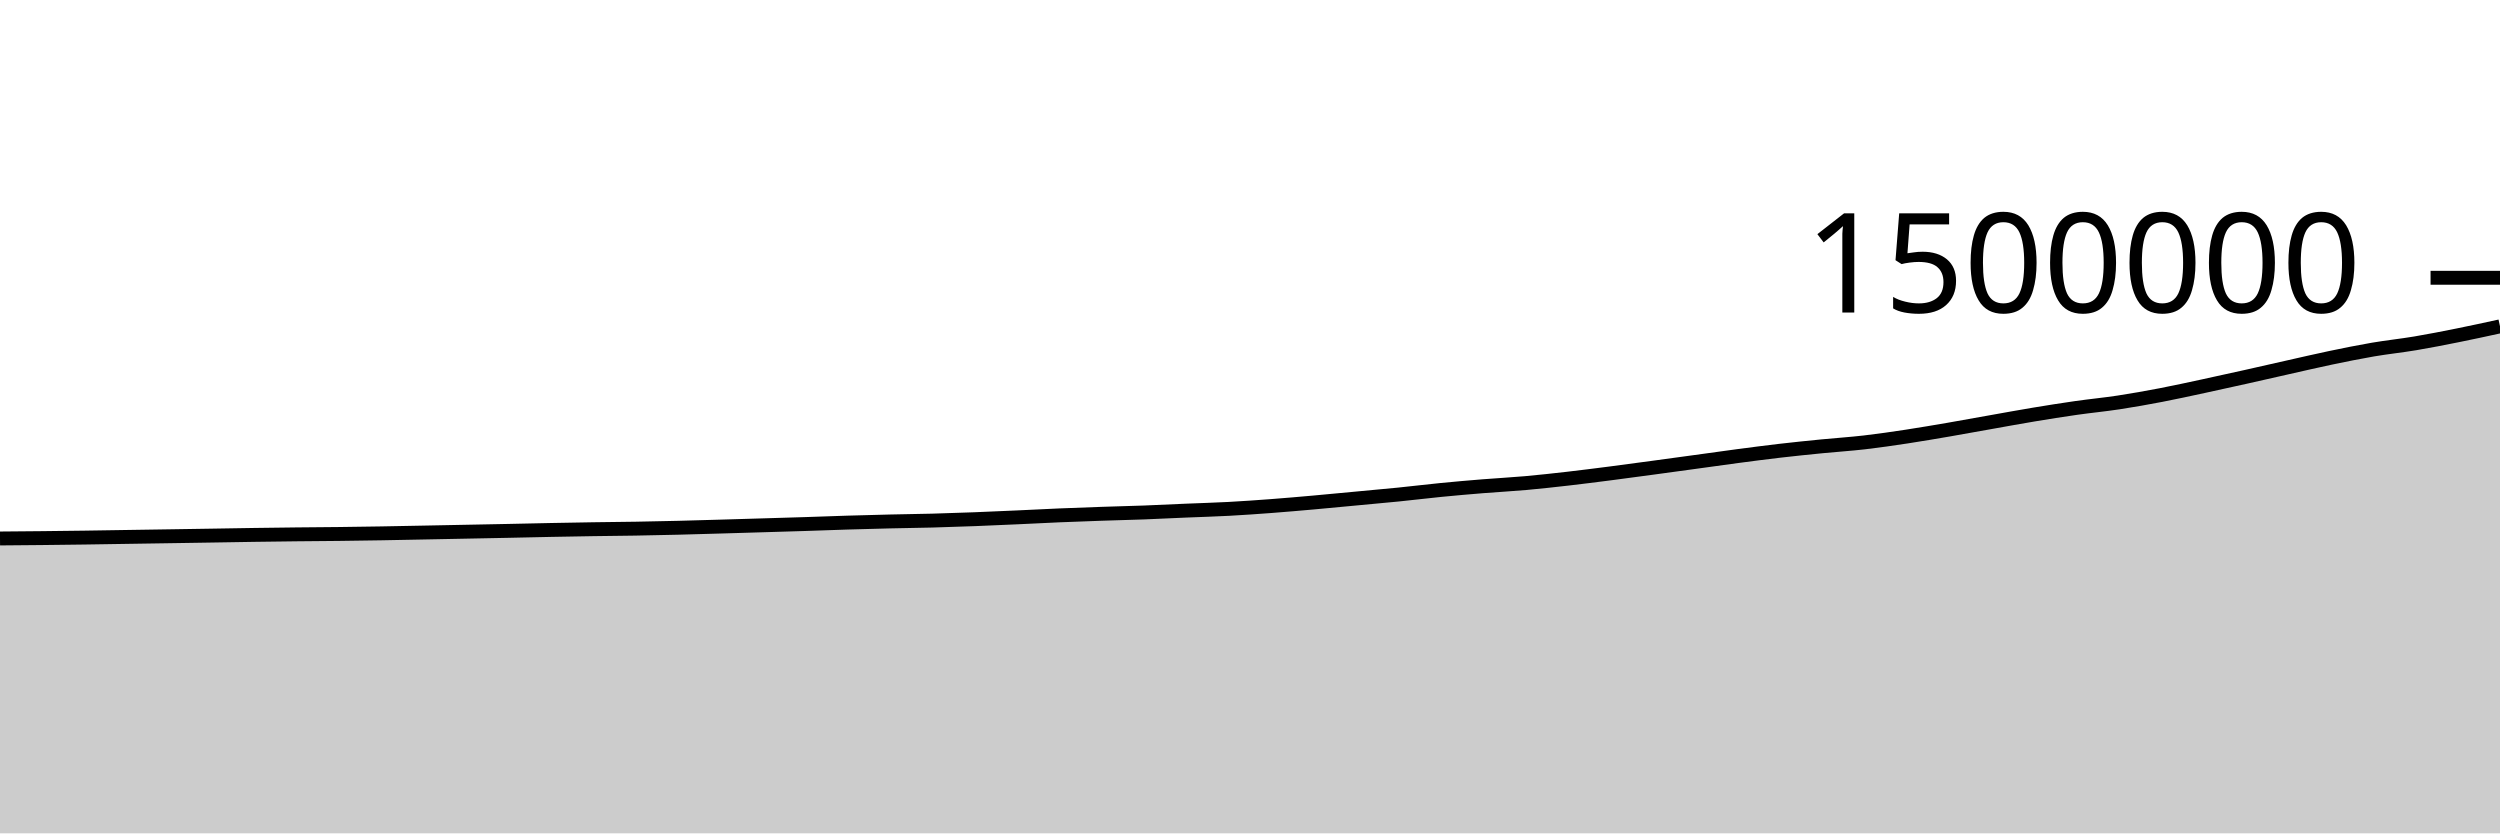
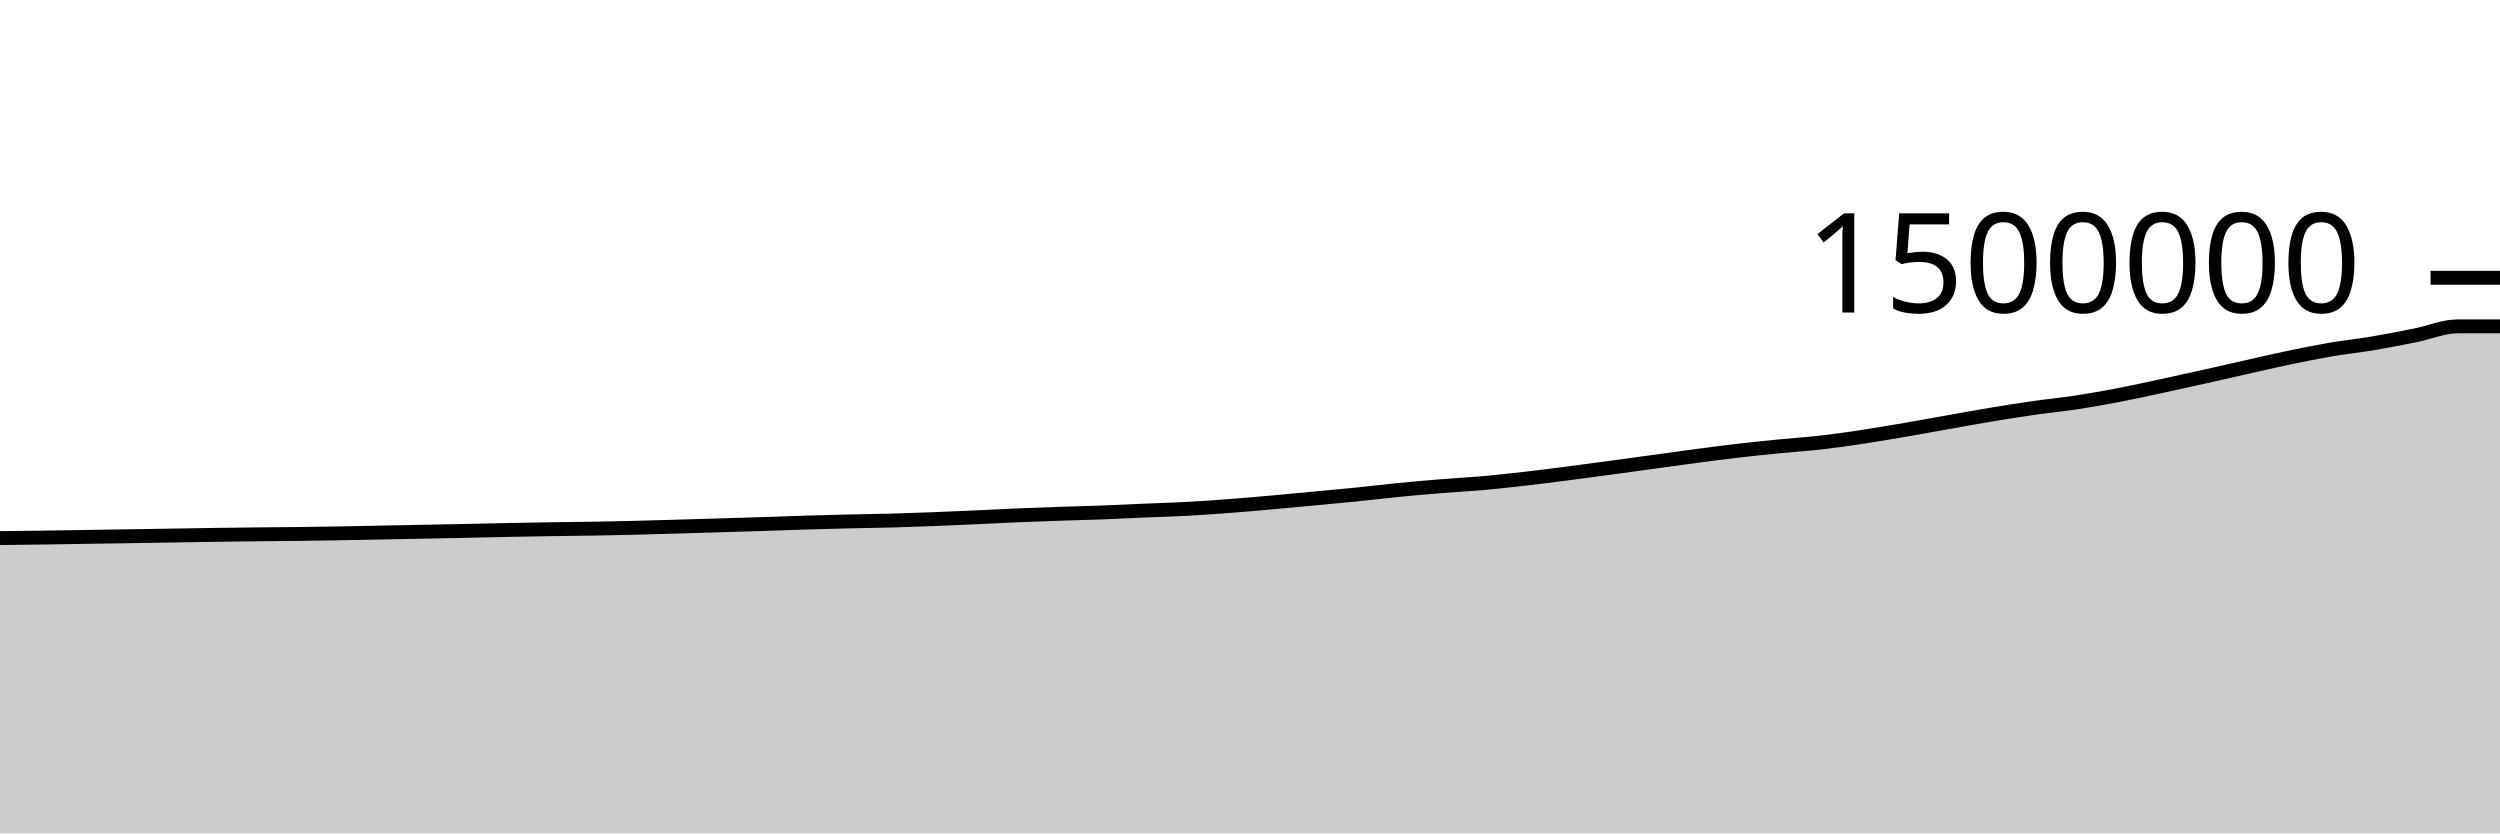
<svg xmlns="http://www.w3.org/2000/svg" viewBox="0 0 180 60">
  <g transform="translate(0,20)">
-     <path class="area" fill="rgba(0, 0, 0, 0.2)" d="M0,18.77C1.017,18.762,2.034,18.754,3.051,18.743C4.068,18.732,5.085,18.72,6.102,18.706C7.119,18.692,8.136,18.674,9.153,18.658C10.169,18.642,11.186,18.627,12.203,18.611C13.22,18.595,14.237,18.58,15.254,18.563C16.271,18.547,17.288,18.528,18.305,18.513C19.322,18.498,20.339,18.485,21.356,18.474C22.373,18.463,23.39,18.458,24.407,18.446C25.424,18.434,26.441,18.419,27.458,18.402C28.475,18.385,29.492,18.363,30.508,18.343C31.525,18.324,32.542,18.303,33.559,18.283C34.576,18.263,35.593,18.244,36.61,18.223C37.627,18.202,38.644,18.177,39.661,18.157C40.678,18.137,41.695,18.119,42.712,18.103C43.729,18.087,44.746,18.08,45.763,18.063C46.78,18.045,47.797,18.024,48.814,17.999C49.831,17.974,50.847,17.943,51.864,17.914C52.881,17.885,53.898,17.853,54.915,17.823C55.932,17.792,56.949,17.764,57.966,17.731C58.983,17.698,60,17.658,61.017,17.627C62.034,17.596,63.051,17.569,64.068,17.545C65.085,17.52,66.102,17.51,67.119,17.483C68.136,17.455,69.153,17.421,70.169,17.382C71.186,17.344,72.203,17.296,73.22,17.251C74.237,17.205,75.254,17.149,76.271,17.107C77.288,17.064,78.305,17.028,79.322,16.993C80.339,16.959,81.356,16.936,82.373,16.898C83.39,16.86,84.407,16.807,85.424,16.764C86.441,16.721,87.458,16.694,88.475,16.639C89.492,16.584,90.508,16.512,91.525,16.436C92.542,16.359,93.559,16.27,94.576,16.18C95.593,16.09,96.61,15.99,97.627,15.895C98.644,15.8,99.661,15.711,100.678,15.608C101.695,15.506,102.712,15.379,103.729,15.279C104.746,15.179,105.763,15.09,106.78,15.008C107.797,14.925,108.814,14.875,109.831,14.784C110.847,14.693,111.864,14.58,112.881,14.464C113.898,14.347,114.915,14.216,115.932,14.086C116.949,13.955,117.966,13.817,118.983,13.679C120,13.542,121.017,13.402,122.034,13.262C123.051,13.123,124.068,12.977,125.085,12.842C126.102,12.708,127.119,12.574,128.136,12.456C129.153,12.338,130.169,12.235,131.186,12.134C132.203,12.034,133.22,11.97,134.237,11.852C135.254,11.735,136.271,11.585,137.288,11.431C138.305,11.276,139.322,11.101,140.339,10.927C141.356,10.753,142.373,10.564,143.39,10.384C144.407,10.204,145.424,10.015,146.441,9.847C147.458,9.678,148.475,9.516,149.492,9.371C150.508,9.226,151.525,9.13,152.542,8.975C153.559,8.82,154.576,8.638,155.593,8.443C156.61,8.248,157.627,8.023,158.644,7.805C159.661,7.587,160.678,7.361,161.695,7.134C162.712,6.907,163.729,6.672,164.746,6.444C165.763,6.216,166.78,5.977,167.797,5.764C168.814,5.552,169.831,5.344,170.847,5.17C171.864,4.996,172.881,4.891,173.898,4.721C174.915,4.55,175.932,4.349,176.949,4.145C177.966,3.941,178.983,3.719,180,3.497L180,40C178.983,40,177.966,40,176.949,40C175.932,40,174.915,40,173.898,40C172.881,40,171.864,40,170.847,40C169.831,40,168.814,40,167.797,40C166.78,40,165.763,40,164.746,40C163.729,40,162.712,40,161.695,40C160.678,40,159.661,40,158.644,40C157.627,40,156.61,40,155.593,40C154.576,40,153.559,40,152.542,40C151.525,40,150.508,40,149.492,40C148.475,40,147.458,40,146.441,40C145.424,40,144.407,40,143.39,40C142.373,40,141.356,40,140.339,40C139.322,40,138.305,40,137.288,40C136.271,40,135.254,40,134.237,40C133.22,40,132.203,40,131.186,40C130.169,40,129.153,40,128.136,40C127.119,40,126.102,40,125.085,40C124.068,40,123.051,40,122.034,40C121.017,40,120,40,118.983,40C117.966,40,116.949,40,115.932,40C114.915,40,113.898,40,112.881,40C111.864,40,110.847,40,109.831,40C108.814,40,107.797,40,106.78,40C105.763,40,104.746,40,103.729,40C102.712,40,101.695,40,100.678,40C99.661,40,98.644,40,97.627,40C96.61,40,95.593,40,94.576,40C93.559,40,92.542,40,91.525,40C90.508,40,89.492,40,88.475,40C87.458,40,86.441,40,85.424,40C84.407,40,83.39,40,82.373,40C81.356,40,80.339,40,79.322,40C78.305,40,77.288,40,76.271,40C75.254,40,74.237,40,73.22,40C72.203,40,71.186,40,70.169,40C69.153,40,68.136,40,67.119,40C66.102,40,65.085,40,64.068,40C63.051,40,62.034,40,61.017,40C60,40,58.983,40,57.966,40C56.949,40,55.932,40,54.915,40C53.898,40,52.881,40,51.864,40C50.847,40,49.831,40,48.814,40C47.797,40,46.78,40,45.763,40C44.746,40,43.729,40,42.712,40C41.695,40,40.678,40,39.661,40C38.644,40,37.627,40,36.61,40C35.593,40,34.576,40,33.559,40C32.542,40,31.525,40,30.508,40C29.492,40,28.475,40,27.458,40C26.441,40,25.424,40,24.407,40C23.39,40,22.373,40,21.356,40C20.339,40,19.322,40,18.305,40C17.288,40,16.271,40,15.254,40C14.237,40,13.22,40,12.203,40C11.186,40,10.169,40,9.153,40C8.136,40,7.119,40,6.102,40C5.085,40,4.068,40,3.051,40C2.034,40,1.017,40,0,40Z" />
-     <path class="line" stroke="black" fill="none" d="M0,18.77C1.017,18.762,2.034,18.754,3.051,18.743C4.068,18.732,5.085,18.72,6.102,18.706C7.119,18.692,8.136,18.674,9.153,18.658C10.169,18.642,11.186,18.627,12.203,18.611C13.22,18.595,14.237,18.58,15.254,18.563C16.271,18.547,17.288,18.528,18.305,18.513C19.322,18.498,20.339,18.485,21.356,18.474C22.373,18.463,23.39,18.458,24.407,18.446C25.424,18.434,26.441,18.419,27.458,18.402C28.475,18.385,29.492,18.363,30.508,18.343C31.525,18.324,32.542,18.303,33.559,18.283C34.576,18.263,35.593,18.244,36.61,18.223C37.627,18.202,38.644,18.177,39.661,18.157C40.678,18.137,41.695,18.119,42.712,18.103C43.729,18.087,44.746,18.08,45.763,18.063C46.78,18.045,47.797,18.024,48.814,17.999C49.831,17.974,50.847,17.943,51.864,17.914C52.881,17.885,53.898,17.853,54.915,17.823C55.932,17.792,56.949,17.764,57.966,17.731C58.983,17.698,60,17.658,61.017,17.627C62.034,17.596,63.051,17.569,64.068,17.545C65.085,17.52,66.102,17.51,67.119,17.483C68.136,17.455,69.153,17.421,70.169,17.382C71.186,17.344,72.203,17.296,73.22,17.251C74.237,17.205,75.254,17.149,76.271,17.107C77.288,17.064,78.305,17.028,79.322,16.993C80.339,16.959,81.356,16.936,82.373,16.898C83.39,16.86,84.407,16.807,85.424,16.764C86.441,16.721,87.458,16.694,88.475,16.639C89.492,16.584,90.508,16.512,91.525,16.436C92.542,16.359,93.559,16.27,94.576,16.18C95.593,16.09,96.61,15.99,97.627,15.895C98.644,15.8,99.661,15.711,100.678,15.608C101.695,15.506,102.712,15.379,103.729,15.279C104.746,15.179,105.763,15.09,106.78,15.008C107.797,14.925,108.814,14.875,109.831,14.784C110.847,14.693,111.864,14.58,112.881,14.464C113.898,14.347,114.915,14.216,115.932,14.086C116.949,13.955,117.966,13.817,118.983,13.679C120,13.542,121.017,13.402,122.034,13.262C123.051,13.123,124.068,12.977,125.085,12.842C126.102,12.708,127.119,12.574,128.136,12.456C129.153,12.338,130.169,12.235,131.186,12.134C132.203,12.034,133.22,11.97,134.237,11.852C135.254,11.735,136.271,11.585,137.288,11.431C138.305,11.276,139.322,11.101,140.339,10.927C141.356,10.753,142.373,10.564,143.39,10.384C144.407,10.204,145.424,10.015,146.441,9.847C147.458,9.678,148.475,9.516,149.492,9.371C150.508,9.226,151.525,9.13,152.542,8.975C153.559,8.82,154.576,8.638,155.593,8.443C156.61,8.248,157.627,8.023,158.644,7.805C159.661,7.587,160.678,7.361,161.695,7.134C162.712,6.907,163.729,6.672,164.746,6.444C165.763,6.216,166.78,5.977,167.797,5.764C168.814,5.552,169.831,5.344,170.847,5.17C171.864,4.996,172.881,4.891,173.898,4.721C174.915,4.55,175.932,4.349,176.949,4.145C177.966,3.941,178.983,3.719,180,3.497" />
+     <path class="area" fill="rgba(0, 0, 0, 0.2)" d="M0,18.743C1.017,18.732,2.034,18.72,3.051,18.706C4.068,18.692,5.085,18.674,6.102,18.658C7.119,18.642,8.136,18.627,9.153,18.611C10.169,18.595,11.186,18.58,12.203,18.563C13.22,18.547,14.237,18.528,15.254,18.513C16.271,18.498,17.288,18.485,18.305,18.474C19.322,18.463,20.339,18.458,21.356,18.446C22.373,18.434,23.39,18.419,24.407,18.402C25.424,18.385,26.441,18.363,27.458,18.343C28.475,18.324,29.492,18.303,30.508,18.283C31.525,18.263,32.542,18.244,33.559,18.223C34.576,18.202,35.593,18.177,36.61,18.157C37.627,18.137,38.644,18.119,39.661,18.103C40.678,18.087,41.695,18.08,42.712,18.063C43.729,18.045,44.746,18.024,45.763,17.999C46.78,17.974,47.797,17.943,48.814,17.914C49.831,17.885,50.847,17.853,51.864,17.823C52.881,17.792,53.898,17.764,54.915,17.731C55.932,17.698,56.949,17.658,57.966,17.627C58.983,17.596,60,17.569,61.017,17.545C62.034,17.52,63.051,17.51,64.068,17.483C65.085,17.455,66.102,17.421,67.119,17.382C68.136,17.344,69.153,17.296,70.169,17.251C71.186,17.205,72.203,17.149,73.22,17.107C74.237,17.064,75.254,17.028,76.271,16.993C77.288,16.959,78.305,16.936,79.322,16.898C80.339,16.86,81.356,16.807,82.373,16.764C83.39,16.721,84.407,16.694,85.424,16.639C86.441,16.584,87.458,16.512,88.475,16.436C89.492,16.359,90.508,16.27,91.525,16.18C92.542,16.09,93.559,15.99,94.576,15.895C95.593,15.8,96.61,15.711,97.627,15.608C98.644,15.506,99.661,15.379,100.678,15.279C101.695,15.179,102.712,15.09,103.729,15.008C104.746,14.925,105.763,14.875,106.78,14.784C107.797,14.693,108.814,14.58,109.831,14.464C110.847,14.347,111.864,14.216,112.881,14.086C113.898,13.955,114.915,13.817,115.932,13.679C116.949,13.542,117.966,13.402,118.983,13.262C120,13.123,121.017,12.977,122.034,12.842C123.051,12.708,124.068,12.574,125.085,12.456C126.102,12.338,127.119,12.235,128.136,12.134C129.153,12.034,130.169,11.97,131.186,11.852C132.203,11.735,133.22,11.585,134.237,11.431C135.254,11.276,136.271,11.101,137.288,10.927C138.305,10.753,139.322,10.564,140.339,10.384C141.356,10.204,142.373,10.015,143.39,9.847C144.407,9.678,145.424,9.516,146.441,9.371C147.458,9.226,148.475,9.13,149.492,8.975C150.508,8.82,151.525,8.638,152.542,8.443C153.559,8.248,154.576,8.023,155.593,7.805C156.61,7.587,157.627,7.361,158.644,7.134C159.661,6.907,160.678,6.672,161.695,6.444C162.712,6.216,163.729,5.977,164.746,5.764C165.763,5.552,166.78,5.344,167.797,5.17C168.814,4.996,169.831,4.891,170.847,4.721C171.864,4.55,172.881,4.349,173.898,4.145C174.915,3.941,175.932,3.498,176.949,3.497C177.966,3.495,178.983,3.495,180,3.495L180,40C178.983,40,177.966,40,176.949,40C175.932,40,174.915,40,173.898,40C172.881,40,171.864,40,170.847,40C169.831,40,168.814,40,167.797,40C166.78,40,165.763,40,164.746,40C163.729,40,162.712,40,161.695,40C160.678,40,159.661,40,158.644,40C157.627,40,156.61,40,155.593,40C154.576,40,153.559,40,152.542,40C151.525,40,150.508,40,149.492,40C148.475,40,147.458,40,146.441,40C145.424,40,144.407,40,143.39,40C142.373,40,141.356,40,140.339,40C139.322,40,138.305,40,137.288,40C136.271,40,135.254,40,134.237,40C133.22,40,132.203,40,131.186,40C130.169,40,129.153,40,128.136,40C127.119,40,126.102,40,125.085,40C124.068,40,123.051,40,122.034,40C121.017,40,120,40,118.983,40C117.966,40,116.949,40,115.932,40C114.915,40,113.898,40,112.881,40C111.864,40,110.847,40,109.831,40C108.814,40,107.797,40,106.78,40C105.763,40,104.746,40,103.729,40C102.712,40,101.695,40,100.678,40C99.661,40,98.644,40,97.627,40C96.61,40,95.593,40,94.576,40C93.559,40,92.542,40,91.525,40C90.508,40,89.492,40,88.475,40C87.458,40,86.441,40,85.424,40C84.407,40,83.39,40,82.373,40C81.356,40,80.339,40,79.322,40C78.305,40,77.288,40,76.271,40C75.254,40,74.237,40,73.22,40C72.203,40,71.186,40,70.169,40C69.153,40,68.136,40,67.119,40C66.102,40,65.085,40,64.068,40C63.051,40,62.034,40,61.017,40C60,40,58.983,40,57.966,40C56.949,40,55.932,40,54.915,40C53.898,40,52.881,40,51.864,40C50.847,40,49.831,40,48.814,40C47.797,40,46.78,40,45.763,40C44.746,40,43.729,40,42.712,40C41.695,40,40.678,40,39.661,40C38.644,40,37.627,40,36.61,40C35.593,40,34.576,40,33.559,40C32.542,40,31.525,40,30.508,40C29.492,40,28.475,40,27.458,40C26.441,40,25.424,40,24.407,40C23.39,40,22.373,40,21.356,40C20.339,40,19.322,40,18.305,40C17.288,40,16.271,40,15.254,40C14.237,40,13.22,40,12.203,40C11.186,40,10.169,40,9.153,40C8.136,40,7.119,40,6.102,40C5.085,40,4.068,40,3.051,40C2.034,40,1.017,40,0,40Z" />
+     <path class="line" stroke="black" fill="none" d="M0,18.743C1.017,18.732,2.034,18.72,3.051,18.706C4.068,18.692,5.085,18.674,6.102,18.658C7.119,18.642,8.136,18.627,9.153,18.611C10.169,18.595,11.186,18.58,12.203,18.563C13.22,18.547,14.237,18.528,15.254,18.513C16.271,18.498,17.288,18.485,18.305,18.474C19.322,18.463,20.339,18.458,21.356,18.446C22.373,18.434,23.39,18.419,24.407,18.402C25.424,18.385,26.441,18.363,27.458,18.343C28.475,18.324,29.492,18.303,30.508,18.283C31.525,18.263,32.542,18.244,33.559,18.223C34.576,18.202,35.593,18.177,36.61,18.157C37.627,18.137,38.644,18.119,39.661,18.103C40.678,18.087,41.695,18.08,42.712,18.063C43.729,18.045,44.746,18.024,45.763,17.999C46.78,17.974,47.797,17.943,48.814,17.914C49.831,17.885,50.847,17.853,51.864,17.823C52.881,17.792,53.898,17.764,54.915,17.731C55.932,17.698,56.949,17.658,57.966,17.627C58.983,17.596,60,17.569,61.017,17.545C62.034,17.52,63.051,17.51,64.068,17.483C65.085,17.455,66.102,17.421,67.119,17.382C68.136,17.344,69.153,17.296,70.169,17.251C71.186,17.205,72.203,17.149,73.22,17.107C74.237,17.064,75.254,17.028,76.271,16.993C77.288,16.959,78.305,16.936,79.322,16.898C80.339,16.86,81.356,16.807,82.373,16.764C83.39,16.721,84.407,16.694,85.424,16.639C86.441,16.584,87.458,16.512,88.475,16.436C89.492,16.359,90.508,16.27,91.525,16.18C92.542,16.09,93.559,15.99,94.576,15.895C95.593,15.8,96.61,15.711,97.627,15.608C98.644,15.506,99.661,15.379,100.678,15.279C101.695,15.179,102.712,15.09,103.729,15.008C104.746,14.925,105.763,14.875,106.78,14.784C107.797,14.693,108.814,14.58,109.831,14.464C110.847,14.347,111.864,14.216,112.881,14.086C113.898,13.955,114.915,13.817,115.932,13.679C116.949,13.542,117.966,13.402,118.983,13.262C120,13.123,121.017,12.977,122.034,12.842C123.051,12.708,124.068,12.574,125.085,12.456C126.102,12.338,127.119,12.235,128.136,12.134C129.153,12.034,130.169,11.97,131.186,11.852C132.203,11.735,133.22,11.585,134.237,11.431C135.254,11.276,136.271,11.101,137.288,10.927C138.305,10.753,139.322,10.564,140.339,10.384C141.356,10.204,142.373,10.015,143.39,9.847C144.407,9.678,145.424,9.516,146.441,9.371C147.458,9.226,148.475,9.13,149.492,8.975C150.508,8.82,151.525,8.638,152.542,8.443C153.559,8.248,154.576,8.023,155.593,7.805C156.61,7.587,157.627,7.361,158.644,7.134C159.661,6.907,160.678,6.672,161.695,6.444C162.712,6.216,163.729,5.977,164.746,5.764C165.763,5.552,166.78,5.344,167.797,5.17C168.814,4.996,169.831,4.891,170.847,4.721C171.864,4.55,172.881,4.349,173.898,4.145C174.915,3.941,175.932,3.498,176.949,3.497C177.966,3.495,178.983,3.495,180,3.495" />
    <path class="axis-ceiling" stroke-width="1" stroke="black" fill="none" d="M175,0L180,0" />
    <text class="axis-ceiling-label" font-family="sans-serif" text-anchor="end" font-size="10px" x="170" y="2.5">1500000</text>
  </g>
</svg>
